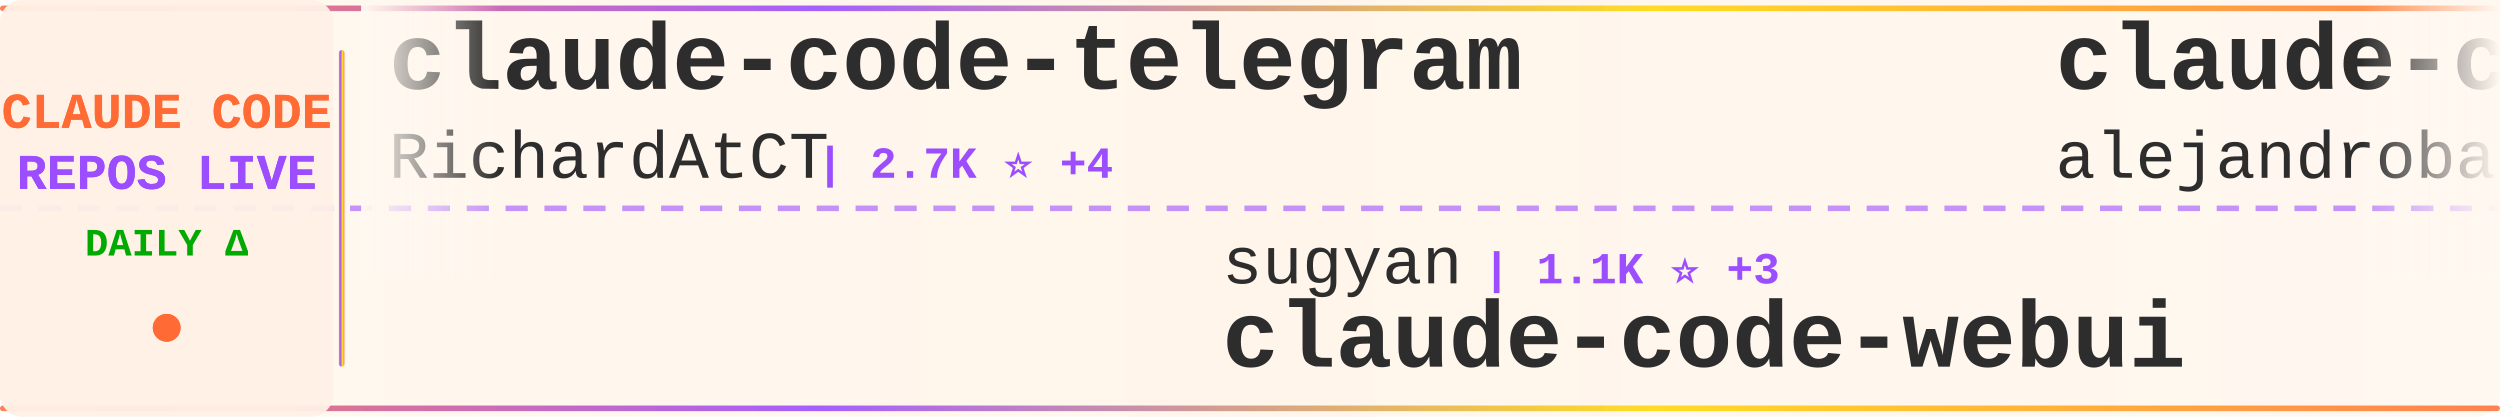
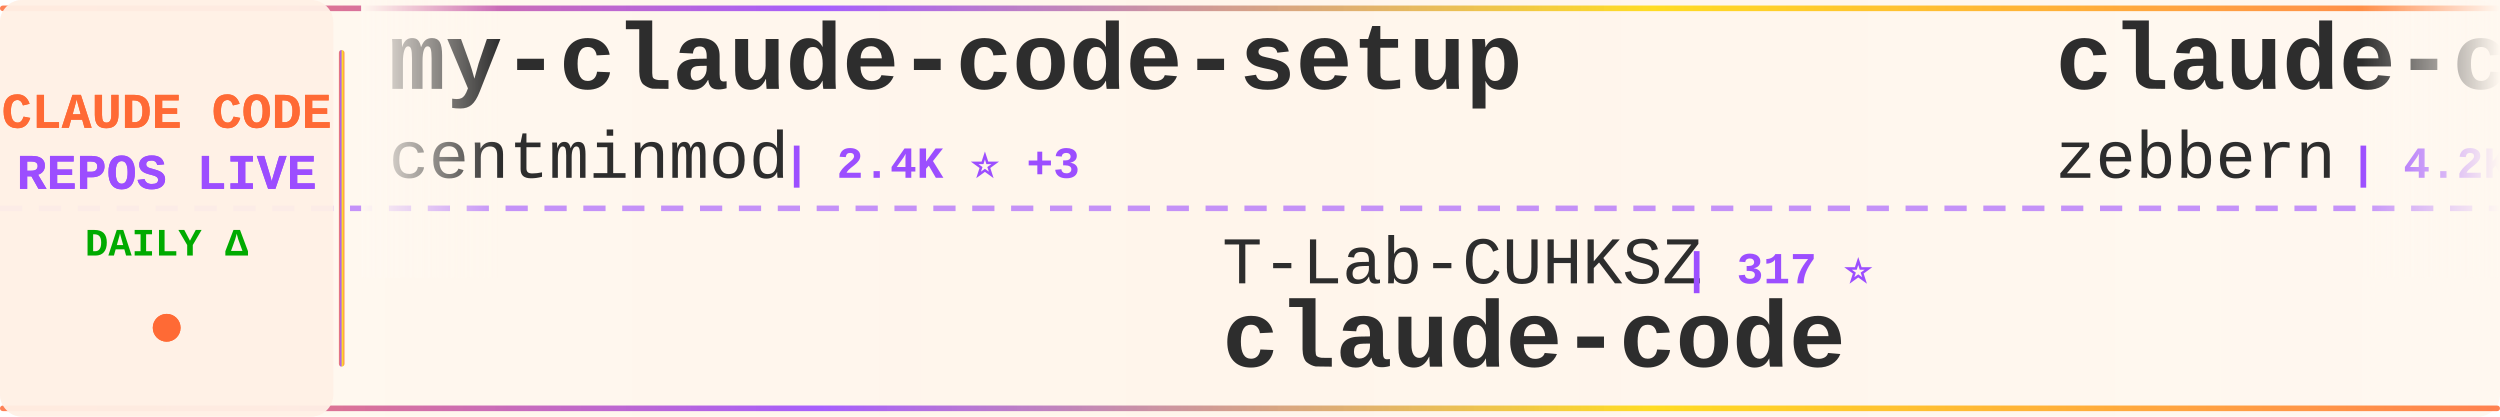
<svg xmlns="http://www.w3.org/2000/svg" width="900" height="150">
  <defs>
    <linearGradient id="tickerBg" x1="0%" y1="0%" x2="100%" y2="0%">
      <stop offset="0%" style="stop-color:#fff8f0;stop-opacity:0.98" />
      <stop offset="50%" style="stop-color:#fff5eb;stop-opacity:1" />
      <stop offset="100%" style="stop-color:#fff8f0;stop-opacity:0.98" />
    </linearGradient>
    <linearGradient id="borderGrad" x1="0%" y1="0%" x2="100%" y2="0%">
      <stop offset="0%" style="stop-color:#FF6B35;stop-opacity:0.85">
        <animate attributeName="stop-opacity" values="0.85;1;0.85" dur="2s" repeatCount="indefinite" />
      </stop>
      <stop offset="33%" style="stop-color:#9C4EFF;stop-opacity:0.9">
        <animate attributeName="stop-opacity" values="0.9;1;0.9" dur="2.2s" repeatCount="indefinite" />
      </stop>
      <stop offset="66%" style="stop-color:#FFD700;stop-opacity:0.85">
        <animate attributeName="stop-opacity" values="0.85;1;0.85" dur="1.8s" repeatCount="indefinite" />
      </stop>
      <stop offset="100%" style="stop-color:#FF6B35;stop-opacity:0.85">
        <animate attributeName="stop-opacity" values="0.85;1;0.85" dur="2s" repeatCount="indefinite" />
      </stop>
    </linearGradient>
    <filter id="textGlow">
      <feGaussianBlur stdDeviation="0.15" result="coloredBlur" />
      <feMerge>
        <feMergeNode in="coloredBlur" />
        <feMergeNode in="SourceGraphic" />
      </feMerge>
    </filter>
    <filter id="metricGlow">
      <feGaussianBlur stdDeviation="0.2" result="coloredBlur" />
      <feMerge>
        <feMergeNode in="coloredBlur" />
        <feMergeNode in="SourceGraphic" />
      </feMerge>
    </filter>
    <linearGradient id="leftFade" x1="0%" y1="0%" x2="100%" y2="0%">
      <stop offset="0%" style="stop-color:#fff8f0;stop-opacity:1" />
      <stop offset="100%" style="stop-color:#fff8f0;stop-opacity:0" />
    </linearGradient>
    <linearGradient id="rightFade" x1="0%" y1="0%" x2="100%" y2="0%">
      <stop offset="0%" style="stop-color:#fff8f0;stop-opacity:0" />
      <stop offset="100%" style="stop-color:#fff8f0;stop-opacity:1" />
    </linearGradient>
  </defs>
  <rect width="900" height="150" fill="url(#tickerBg)" rx="8" />
  <rect x="0" y="2" width="900" height="2" fill="url(#borderGrad)" rx="1" />
  <rect x="0" y="146" width="900" height="2" fill="url(#borderGrad)" rx="1" />
  <line x1="0" y1="75" x2="900" y2="75" stroke="#9C4EFF" stroke-width="2" stroke-dasharray="8 6" opacity="0.6" />
  <rect x="0" y="0" width="120" height="150" fill="#fff0e6" opacity="0.95" rx="8" />
  <text x="60" y="46" font-family="'Courier New', monospace" font-size="18" font-weight="bold" fill="#FF6B35" text-anchor="middle" filter="url(#textGlow)">
    CLAUDE CODE
  </text>
  <text x="60" y="68" font-family="'Courier New', monospace" font-size="18" font-weight="bold" fill="#9C4EFF" text-anchor="middle" filter="url(#textGlow)">
    REPOS LIVE
  </text>
  <text x="60" y="92" font-family="'Courier New', monospace" font-size="14" font-weight="bold" fill="#00aa00" text-anchor="middle">
    DAILY Δ
  </text>
  <circle cx="60" cy="118" r="5" fill="#FF6B35" filter="url(#metricGlow)">
    <animate attributeName="r" values="4;6;4" dur="1.5s" repeatCount="indefinite" />
    <animate attributeName="opacity" values="0.6;1;0.6" dur="1.5s" repeatCount="indefinite" />
  </circle>
  <rect x="122" y="18" width="2" height="114" fill="url(#borderGrad)" rx="1" />
  <clipPath id="tickerClip">
    <rect x="130" y="0" width="770" height="150" />
  </clipPath>
  <g clip-path="url(#tickerClip)">
    <g id="tickerItems">
      <animateTransform attributeName="transform" attributeType="XML" type="translate" from="0 0" to="-3000 0" dur="54s" repeatCount="indefinite" />
      <g transform="translate(0, 0)">
-         <text x="140" y="32" font-family="'Courier New', monospace" font-size="34" font-weight="bold" fill="#2d2d2d">claude-code-telegram</text>
-         <text x="140" y="64" font-family="'Courier New', monospace" font-size="24" font-weight="normal" fill="#2d2d2d" opacity="1.0">RichardAtCT</text>
-         <text x="294" y="64" font-family="'Courier New', monospace" font-size="16" font-weight="bold" fill="#9C4EFF"> | 2.7K ⭐ +4</text>
+         <text x="140" y="32" font-family="'Courier New', monospace" font-size="34" font-weight="bold" fill="#2d2d2d">my-claude-code-setup</text>
+         <text x="140" y="64" font-family="'Courier New', monospace" font-size="24" font-weight="normal" fill="#2d2d2d" opacity="1.0">centminmod</text>
+         <text x="282" y="64" font-family="'Courier New', monospace" font-size="16" font-weight="bold" fill="#9C4EFF"> | 2.4K ⭐ +3</text>
      </g>
      <g transform="translate(300, 0)">
-         <text x="140" y="102" font-family="'Courier New', monospace" font-size="24" font-weight="normal" fill="#2d2d2d" opacity="1.0">sugyan</text>
-         <text x="234" y="102" font-family="'Courier New', monospace" font-size="16" font-weight="bold" fill="#9C4EFF"> | 1.1K ⭐ +3</text>
-         <text x="140" y="132" font-family="'Courier New', monospace" font-size="34" font-weight="bold" fill="#2d2d2d">claude-code-webui</text>
+         <text x="140" y="102" font-family="'Courier New', monospace" font-size="24" font-weight="normal" fill="#2d2d2d" opacity="1.0">T-Lab-CUHKSZ</text>
+         <text x="306" y="102" font-family="'Courier New', monospace" font-size="16" font-weight="bold" fill="#9C4EFF"> | 317 ⭐</text>
+         <text x="140" y="132" font-family="'Courier New', monospace" font-size="34" font-weight="bold" fill="#2d2d2d">claude-code</text>
      </g>
      <g transform="translate(600, 0)">
-         <text x="140" y="32" font-family="'Courier New', monospace" font-size="34" font-weight="bold" fill="#2d2d2d">claude-code-from-source</text>
-         <text x="140" y="64" font-family="'Courier New', monospace" font-size="24" font-weight="normal" fill="#2d2d2d" opacity="1.0">alejandrobalderas</text>
-         <text x="366" y="64" font-family="'Courier New', monospace" font-size="16" font-weight="bold" fill="#9C4EFF"> | 2.2K ⭐ +3</text>
+         <text x="140" y="32" font-family="'Courier New', monospace" font-size="34" font-weight="bold" fill="#2d2d2d">claude-code-guide</text>
+         <text x="140" y="64" font-family="'Courier New', monospace" font-size="24" font-weight="normal" fill="#2d2d2d" opacity="1.0">zebbern</text>
+         <text x="246" y="64" font-family="'Courier New', monospace" font-size="16" font-weight="bold" fill="#9C4EFF"> | 4.2K ⭐ +3</text>
      </g>
      <g transform="translate(900, 0)">
-         <text x="140" y="102" font-family="'Courier New', monospace" font-size="24" font-weight="normal" fill="#2d2d2d" opacity="1.0">huangserva</text>
-         <text x="282" y="102" font-family="'Courier New', monospace" font-size="16" font-weight="bold" fill="#9C4EFF"> | 599 ⭐</text>
-         <text x="140" y="132" font-family="'Courier New', monospace" font-size="34" font-weight="bold" fill="#2d2d2d">claude-code-cli</text>
+         <text x="140" y="102" font-family="'Courier New', monospace" font-size="24" font-weight="normal" fill="#2d2d2d" opacity="1.0">Pimzino</text>
+         <text x="246" y="102" font-family="'Courier New', monospace" font-size="16" font-weight="bold" fill="#9C4EFF"> | 3.8K ⭐ +2</text>
+         <text x="140" y="132" font-family="'Courier New', monospace" font-size="34" font-weight="bold" fill="#2d2d2d">claude-code-spec-workflo...</text>
      </g>
      <g transform="translate(1200, 0)">
-         <text x="140" y="32" font-family="'Courier New', monospace" font-size="34" font-weight="bold" fill="#2d2d2d">ClaudeCode</text>
-         <text x="140" y="64" font-family="'Courier New', monospace" font-size="24" font-weight="normal" fill="#2d2d2d" opacity="1.0">guanshan</text>
-         <text x="258" y="64" font-family="'Courier New', monospace" font-size="16" font-weight="bold" fill="#9C4EFF"> | 60 ⭐</text>
+         <text x="140" y="32" font-family="'Courier New', monospace" font-size="34" font-weight="bold" fill="#2d2d2d">awesome-claude-code-suba...</text>
+         <text x="140" y="64" font-family="'Courier New', monospace" font-size="24" font-weight="normal" fill="#2d2d2d" opacity="1.0">VoltAgent</text>
+         <text x="270" y="64" font-family="'Courier New', monospace" font-size="16" font-weight="bold" fill="#9C4EFF"> | 21.4K ⭐ +67</text>
      </g>
      <g transform="translate(1500, 0)">
-         <text x="140" y="102" font-family="'Courier New', monospace" font-size="24" font-weight="normal" fill="#2d2d2d" opacity="1.0">mehmoodosman</text>
-         <text x="306" y="102" font-family="'Courier New', monospace" font-size="16" font-weight="bold" fill="#9C4EFF"> | 169 ⭐</text>
+         <text x="140" y="102" font-family="'Courier New', monospace" font-size="24" font-weight="normal" fill="#2d2d2d" opacity="1.0">KPR111</text>
+         <text x="234" y="102" font-family="'Courier New', monospace" font-size="16" font-weight="bold" fill="#9C4EFF"> | 18 ⭐</text>
+         <text x="140" y="132" font-family="'Courier New', monospace" font-size="34" font-weight="bold" fill="#2d2d2d">Claude-Code</text>
+       </g>
+       <g transform="translate(1800, 0)">
+         <text x="140" y="32" font-family="'Courier New', monospace" font-size="34" font-weight="bold" fill="#2d2d2d">claude-code-hooks-master...</text>
+         <text x="140" y="64" font-family="'Courier New', monospace" font-size="24" font-weight="normal" fill="#2d2d2d" opacity="1.0">disler</text>
+         <text x="234" y="64" font-family="'Courier New', monospace" font-size="16" font-weight="bold" fill="#9C4EFF"> | 3.7K ⭐ +1</text>
+       </g>
+       <g transform="translate(2100, 0)">
+         <text x="140" y="102" font-family="'Courier New', monospace" font-size="24" font-weight="normal" fill="#2d2d2d" opacity="1.0">frankbria</text>
+         <text x="270" y="102" font-family="'Courier New', monospace" font-size="16" font-weight="bold" fill="#9C4EFF"> | 9.3K ⭐ +8</text>
+         <text x="140" y="132" font-family="'Courier New', monospace" font-size="34" font-weight="bold" fill="#2d2d2d">ralph-claude-code</text>
+       </g>
+       <g transform="translate(2400, 0)">
+         <text x="140" y="32" font-family="'Courier New', monospace" font-size="34" font-weight="bold" fill="#2d2d2d">Open-ClaudeCode</text>
+         <text x="140" y="64" font-family="'Courier New', monospace" font-size="24" font-weight="normal" fill="#2d2d2d" opacity="1.0">LING71671</text>
+         <text x="270" y="64" font-family="'Courier New', monospace" font-size="16" font-weight="bold" fill="#9C4EFF"> | 875 ⭐</text>
+       </g>
+       <g transform="translate(2700, 0)">
+         <text x="140" y="102" font-family="'Courier New', monospace" font-size="24" font-weight="normal" fill="#2d2d2d" opacity="1.0">Chachamaru127</text>
+         <text x="318" y="102" font-family="'Courier New', monospace" font-size="16" font-weight="bold" fill="#9C4EFF"> | 2.7K ⭐ +19</text>
+         <text x="140" y="132" font-family="'Courier New', monospace" font-size="34" font-weight="bold" fill="#2d2d2d">claude-code-harness</text>
+       </g>
+       <g transform="translate(3000, 0)">
+         <text x="140" y="32" font-family="'Courier New', monospace" font-size="34" font-weight="bold" fill="#2d2d2d">my-claude-code-setup</text>
+         <text x="140" y="64" font-family="'Courier New', monospace" font-size="24" font-weight="normal" fill="#2d2d2d" opacity="1.0">centminmod</text>
+         <text x="282" y="64" font-family="'Courier New', monospace" font-size="16" font-weight="bold" fill="#9C4EFF"> | 2.4K ⭐ +3</text>
+       </g>
+       <g transform="translate(3300, 0)">
+         <text x="140" y="102" font-family="'Courier New', monospace" font-size="24" font-weight="normal" fill="#2d2d2d" opacity="1.0">T-Lab-CUHKSZ</text>
+         <text x="306" y="102" font-family="'Courier New', monospace" font-size="16" font-weight="bold" fill="#9C4EFF"> | 317 ⭐</text>
        <text x="140" y="132" font-family="'Courier New', monospace" font-size="34" font-weight="bold" fill="#2d2d2d">claude-code</text>
      </g>
-       <g transform="translate(1800, 0)">
-         <text x="140" y="32" font-family="'Courier New', monospace" font-size="34" font-weight="bold" fill="#2d2d2d">claude-code-ultimate-gui...</text>
-         <text x="140" y="64" font-family="'Courier New', monospace" font-size="24" font-weight="normal" fill="#2d2d2d" opacity="1.0">FlorianBruniaux</text>
-         <text x="342" y="64" font-family="'Courier New', monospace" font-size="16" font-weight="bold" fill="#9C4EFF"> | 4.8K ⭐ +31</text>
-       </g>
-       <g transform="translate(2100, 0)">
-         <text x="140" y="102" font-family="'Courier New', monospace" font-size="24" font-weight="normal" fill="#2d2d2d" opacity="1.0">https-deeplearning-ai</text>
-         <text x="414" y="102" font-family="'Courier New', monospace" font-size="16" font-weight="bold" fill="#9C4EFF"> | 523 ⭐ +1</text>
-         <text x="140" y="132" font-family="'Courier New', monospace" font-size="34" font-weight="bold" fill="#2d2d2d">sc-claude-code-files</text>
-       </g>
-       <g transform="translate(2400, 0)">
-         <text x="140" y="32" font-family="'Courier New', monospace" font-size="34" font-weight="bold" fill="#2d2d2d">awesome-claude-code-suba...</text>
-         <text x="140" y="64" font-family="'Courier New', monospace" font-size="24" font-weight="normal" fill="#2d2d2d" opacity="1.0">VoltAgent</text>
-         <text x="270" y="64" font-family="'Courier New', monospace" font-size="16" font-weight="bold" fill="#9C4EFF"> | 21.4K ⭐ +64</text>
-       </g>
-       <g transform="translate(2700, 0)">
-         <text x="140" y="102" font-family="'Courier New', monospace" font-size="24" font-weight="normal" fill="#2d2d2d" opacity="1.0">anthropics</text>
-         <text x="282" y="102" font-family="'Courier New', monospace" font-size="16" font-weight="bold" fill="#9C4EFF"> | 7.9K ⭐ +5</text>
-         <text x="140" y="132" font-family="'Courier New', monospace" font-size="34" font-weight="bold" fill="#2d2d2d">claude-code-action</text>
-       </g>
-       <g transform="translate(3000, 0)">
-         <text x="140" y="32" font-family="'Courier New', monospace" font-size="34" font-weight="bold" fill="#2d2d2d">claude-code-telegram</text>
-         <text x="140" y="64" font-family="'Courier New', monospace" font-size="24" font-weight="normal" fill="#2d2d2d" opacity="1.0">RichardAtCT</text>
-         <text x="294" y="64" font-family="'Courier New', monospace" font-size="16" font-weight="bold" fill="#9C4EFF"> | 2.7K ⭐ +4</text>
-       </g>
-       <g transform="translate(3300, 0)">
-         <text x="140" y="102" font-family="'Courier New', monospace" font-size="24" font-weight="normal" fill="#2d2d2d" opacity="1.0">sugyan</text>
-         <text x="234" y="102" font-family="'Courier New', monospace" font-size="16" font-weight="bold" fill="#9C4EFF"> | 1.1K ⭐ +3</text>
-         <text x="140" y="132" font-family="'Courier New', monospace" font-size="34" font-weight="bold" fill="#2d2d2d">claude-code-webui</text>
-       </g>
      <g transform="translate(3600, 0)">
-         <text x="140" y="32" font-family="'Courier New', monospace" font-size="34" font-weight="bold" fill="#2d2d2d">claude-code-from-source</text>
-         <text x="140" y="64" font-family="'Courier New', monospace" font-size="24" font-weight="normal" fill="#2d2d2d" opacity="1.0">alejandrobalderas</text>
-         <text x="366" y="64" font-family="'Courier New', monospace" font-size="16" font-weight="bold" fill="#9C4EFF"> | 2.2K ⭐ +3</text>
+         <text x="140" y="32" font-family="'Courier New', monospace" font-size="34" font-weight="bold" fill="#2d2d2d">claude-code-guide</text>
+         <text x="140" y="64" font-family="'Courier New', monospace" font-size="24" font-weight="normal" fill="#2d2d2d" opacity="1.0">zebbern</text>
+         <text x="246" y="64" font-family="'Courier New', monospace" font-size="16" font-weight="bold" fill="#9C4EFF"> | 4.2K ⭐ +3</text>
      </g>
      <g transform="translate(3900, 0)">
-         <text x="140" y="102" font-family="'Courier New', monospace" font-size="24" font-weight="normal" fill="#2d2d2d" opacity="1.0">huangserva</text>
-         <text x="282" y="102" font-family="'Courier New', monospace" font-size="16" font-weight="bold" fill="#9C4EFF"> | 599 ⭐</text>
-         <text x="140" y="132" font-family="'Courier New', monospace" font-size="34" font-weight="bold" fill="#2d2d2d">claude-code-cli</text>
+         <text x="140" y="102" font-family="'Courier New', monospace" font-size="24" font-weight="normal" fill="#2d2d2d" opacity="1.0">Pimzino</text>
+         <text x="246" y="102" font-family="'Courier New', monospace" font-size="16" font-weight="bold" fill="#9C4EFF"> | 3.8K ⭐ +2</text>
+         <text x="140" y="132" font-family="'Courier New', monospace" font-size="34" font-weight="bold" fill="#2d2d2d">claude-code-spec-workflo...</text>
      </g>
    </g>
  </g>
  <rect x="130" y="0" width="50" height="100" fill="url(#leftFade)" />
  <rect x="850" y="0" width="50" height="100" fill="url(#rightFade)" />
</svg>
